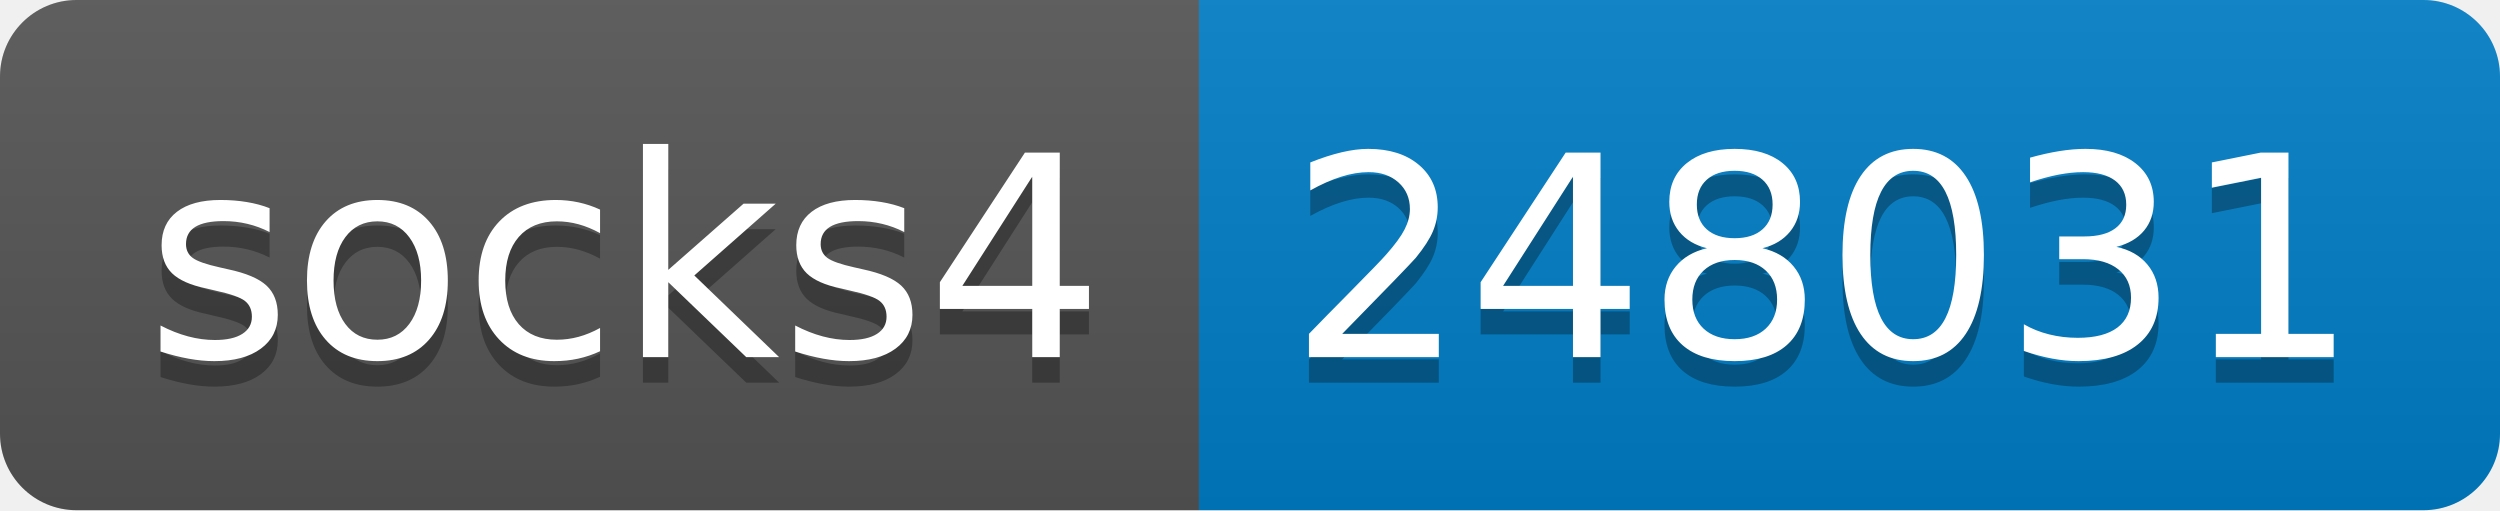
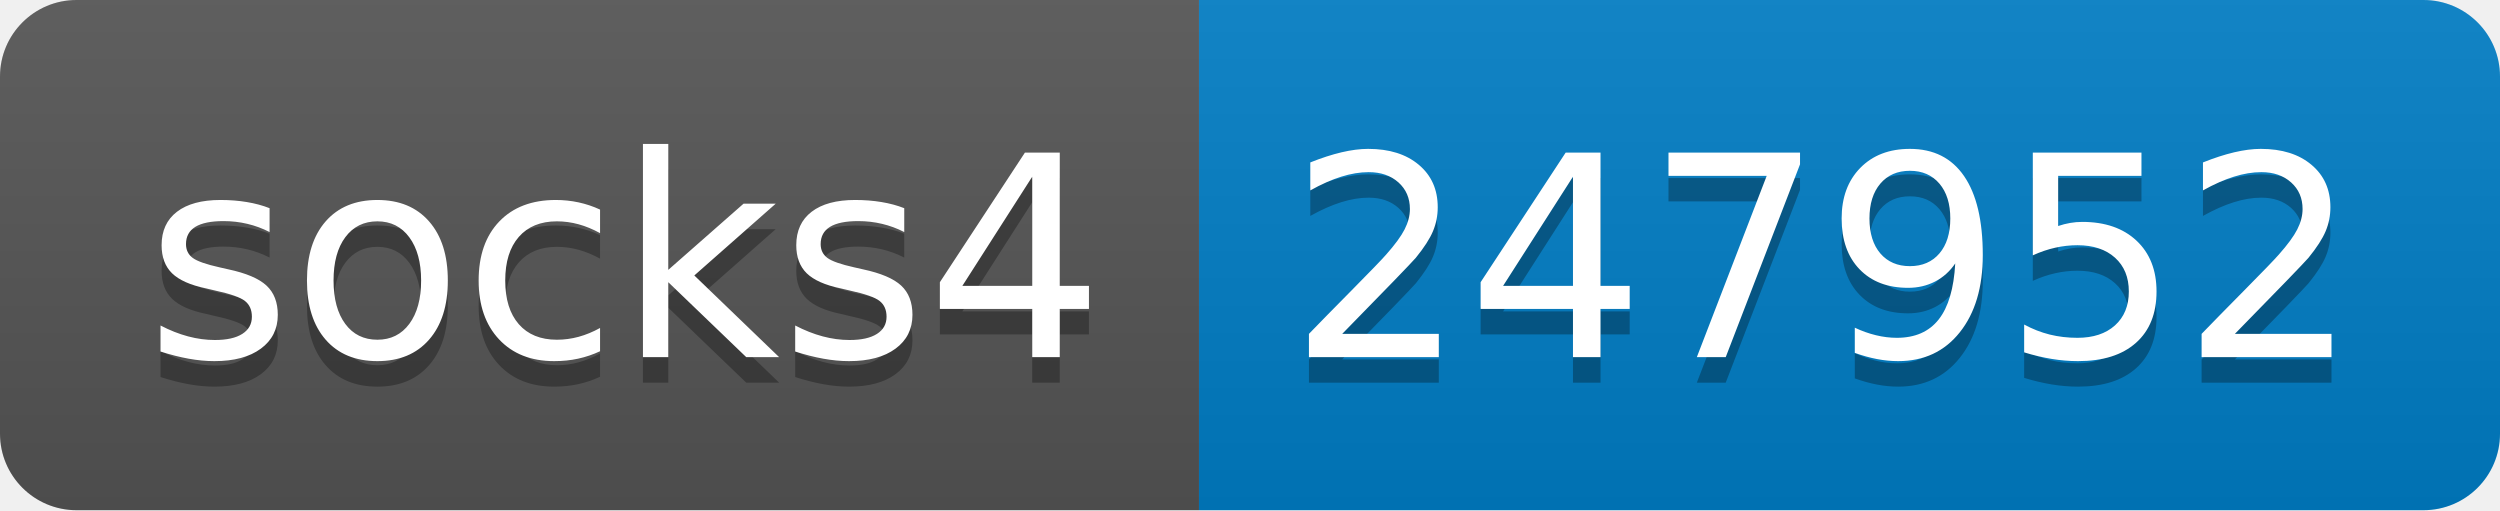
- <svg xmlns="http://www.w3.org/2000/svg" width="98" height="20" role="img" aria-label="socks4: 248031">
+ <svg xmlns="http://www.w3.org/2000/svg" width="98" height="20" role="img" aria-label="socks4: 247952">
  <linearGradient id="s" x2="0" y2="100%">
    <stop offset="0" stop-color="#bbb" stop-opacity=".1" />
    <stop offset="1" stop-opacity=".1" />
  </linearGradient>
  <clipPath id="r">
    <rect width="98" height="20" rx="3" fill="#fff" />
  </clipPath>
  <g clip-path="url(#r)">
    <rect width="47" height="20" fill="#555" />
    <rect x="47" width="51" height="20" fill="#007ec6" />
    <rect width="98" height="20" fill="url(#s)" />
  </g>
  <g fill="#fff" text-anchor="middle" font-family="Verdana,Geneva,DejaVu Sans,sans-serif" text-rendering="geometricPrecision" font-size="110">
    <text aria-hidden="true" x="245" y="150" fill="#010101" fill-opacity=".3" transform="scale(.1)" textLength="370">socks4</text>
    <text x="245" y="140" transform="scale(.1)" fill="#fff" textLength="370">socks4</text>
-     <text aria-hidden="true" x="715" y="150" fill="#010101" fill-opacity=".3" transform="scale(.1)" textLength="410">248031</text>
-     <text x="715" y="140" transform="scale(.1)" fill="#fff" textLength="410">248031</text>
+     <text aria-hidden="true" x="715" y="150" fill="#010101" fill-opacity=".3" transform="scale(.1)" textLength="410">247952</text>
+     <text x="715" y="140" transform="scale(.1)" fill="#fff" textLength="410">247952</text>
  </g>
</svg>
